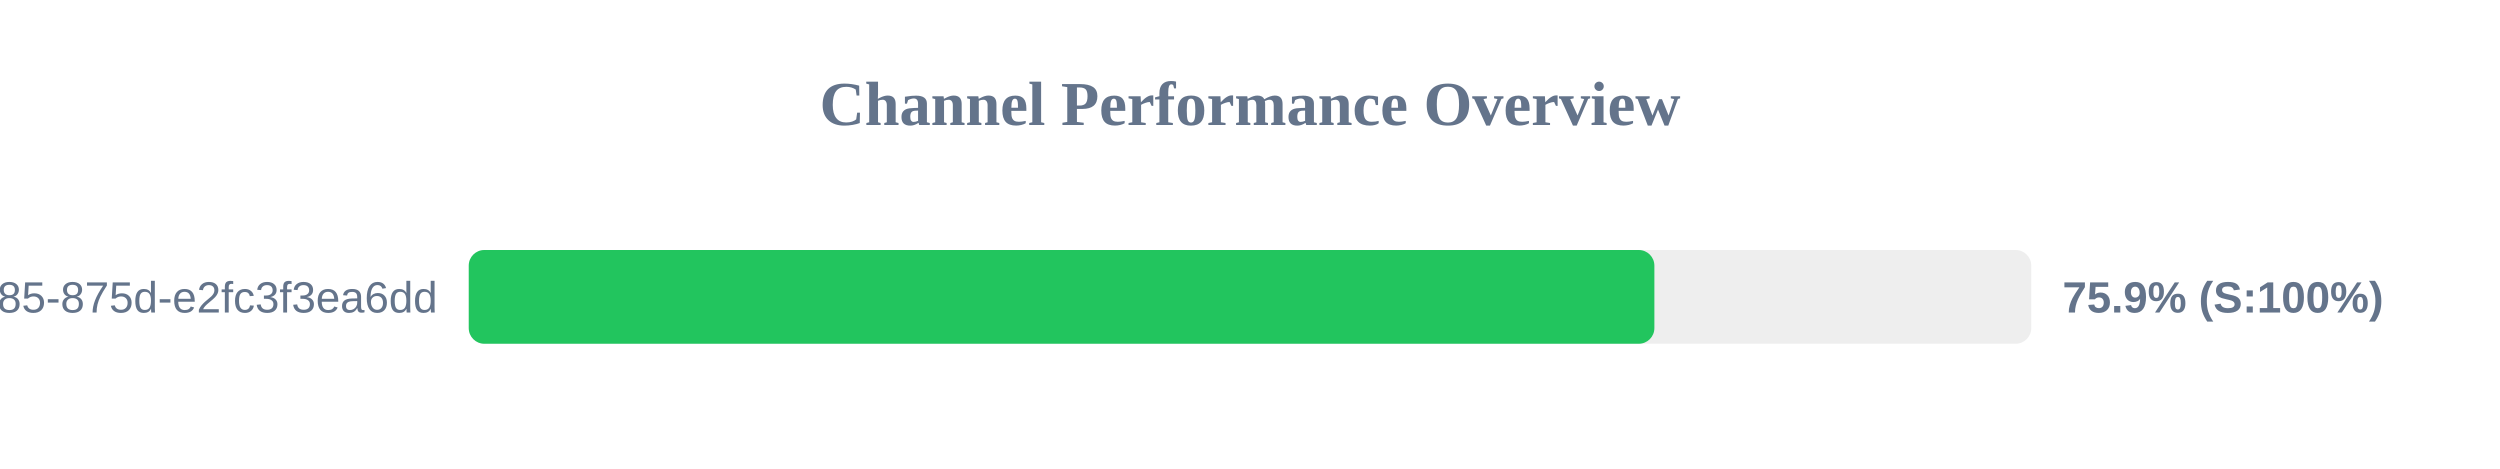
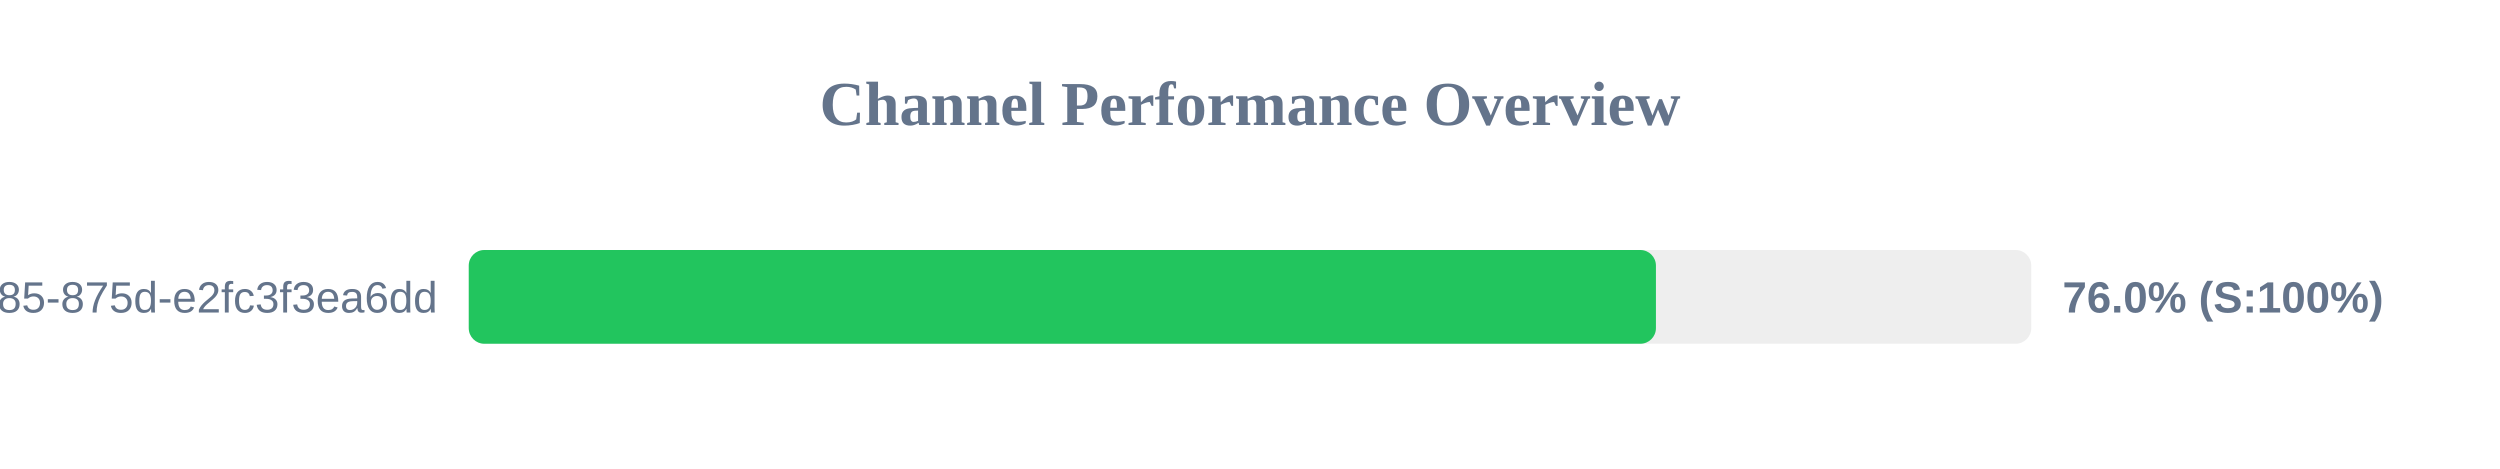
<svg xmlns="http://www.w3.org/2000/svg" width="800" height="150" version="1.1">
  <style>
        .row { font: 14px Arial; fill: #64748b; }
        .score { font: bold 14px Arial; fill: #64748b; }
    </style>
  <text x="400" y="40" text-anchor="middle" font-size="20px" font-weight="bold" fill="#64748b">Channel Performance Overview</text>
  <rect x="150" y="80" width="500" height="30" fill="#eee" rx="5" />
-   <rect x="150" y="80" width="379.4" height="30" fill="#22c55e" rx="5" />
+   <rect x="150" y="80" width="379.9" height="30" fill="#22c55e" rx="5" />
  <text x="140" y="100" text-anchor="end" class="row">?uuid=1045aedf-053c-4585-875d-e2fc3f3ea6dd</text>
-   <text x="660" y="100" text-anchor="start" class="score">75.9% (S:100%)</text>
+   <text x="660" y="100" text-anchor="start" class="score">76.0% (S:100%)</text>
</svg>
